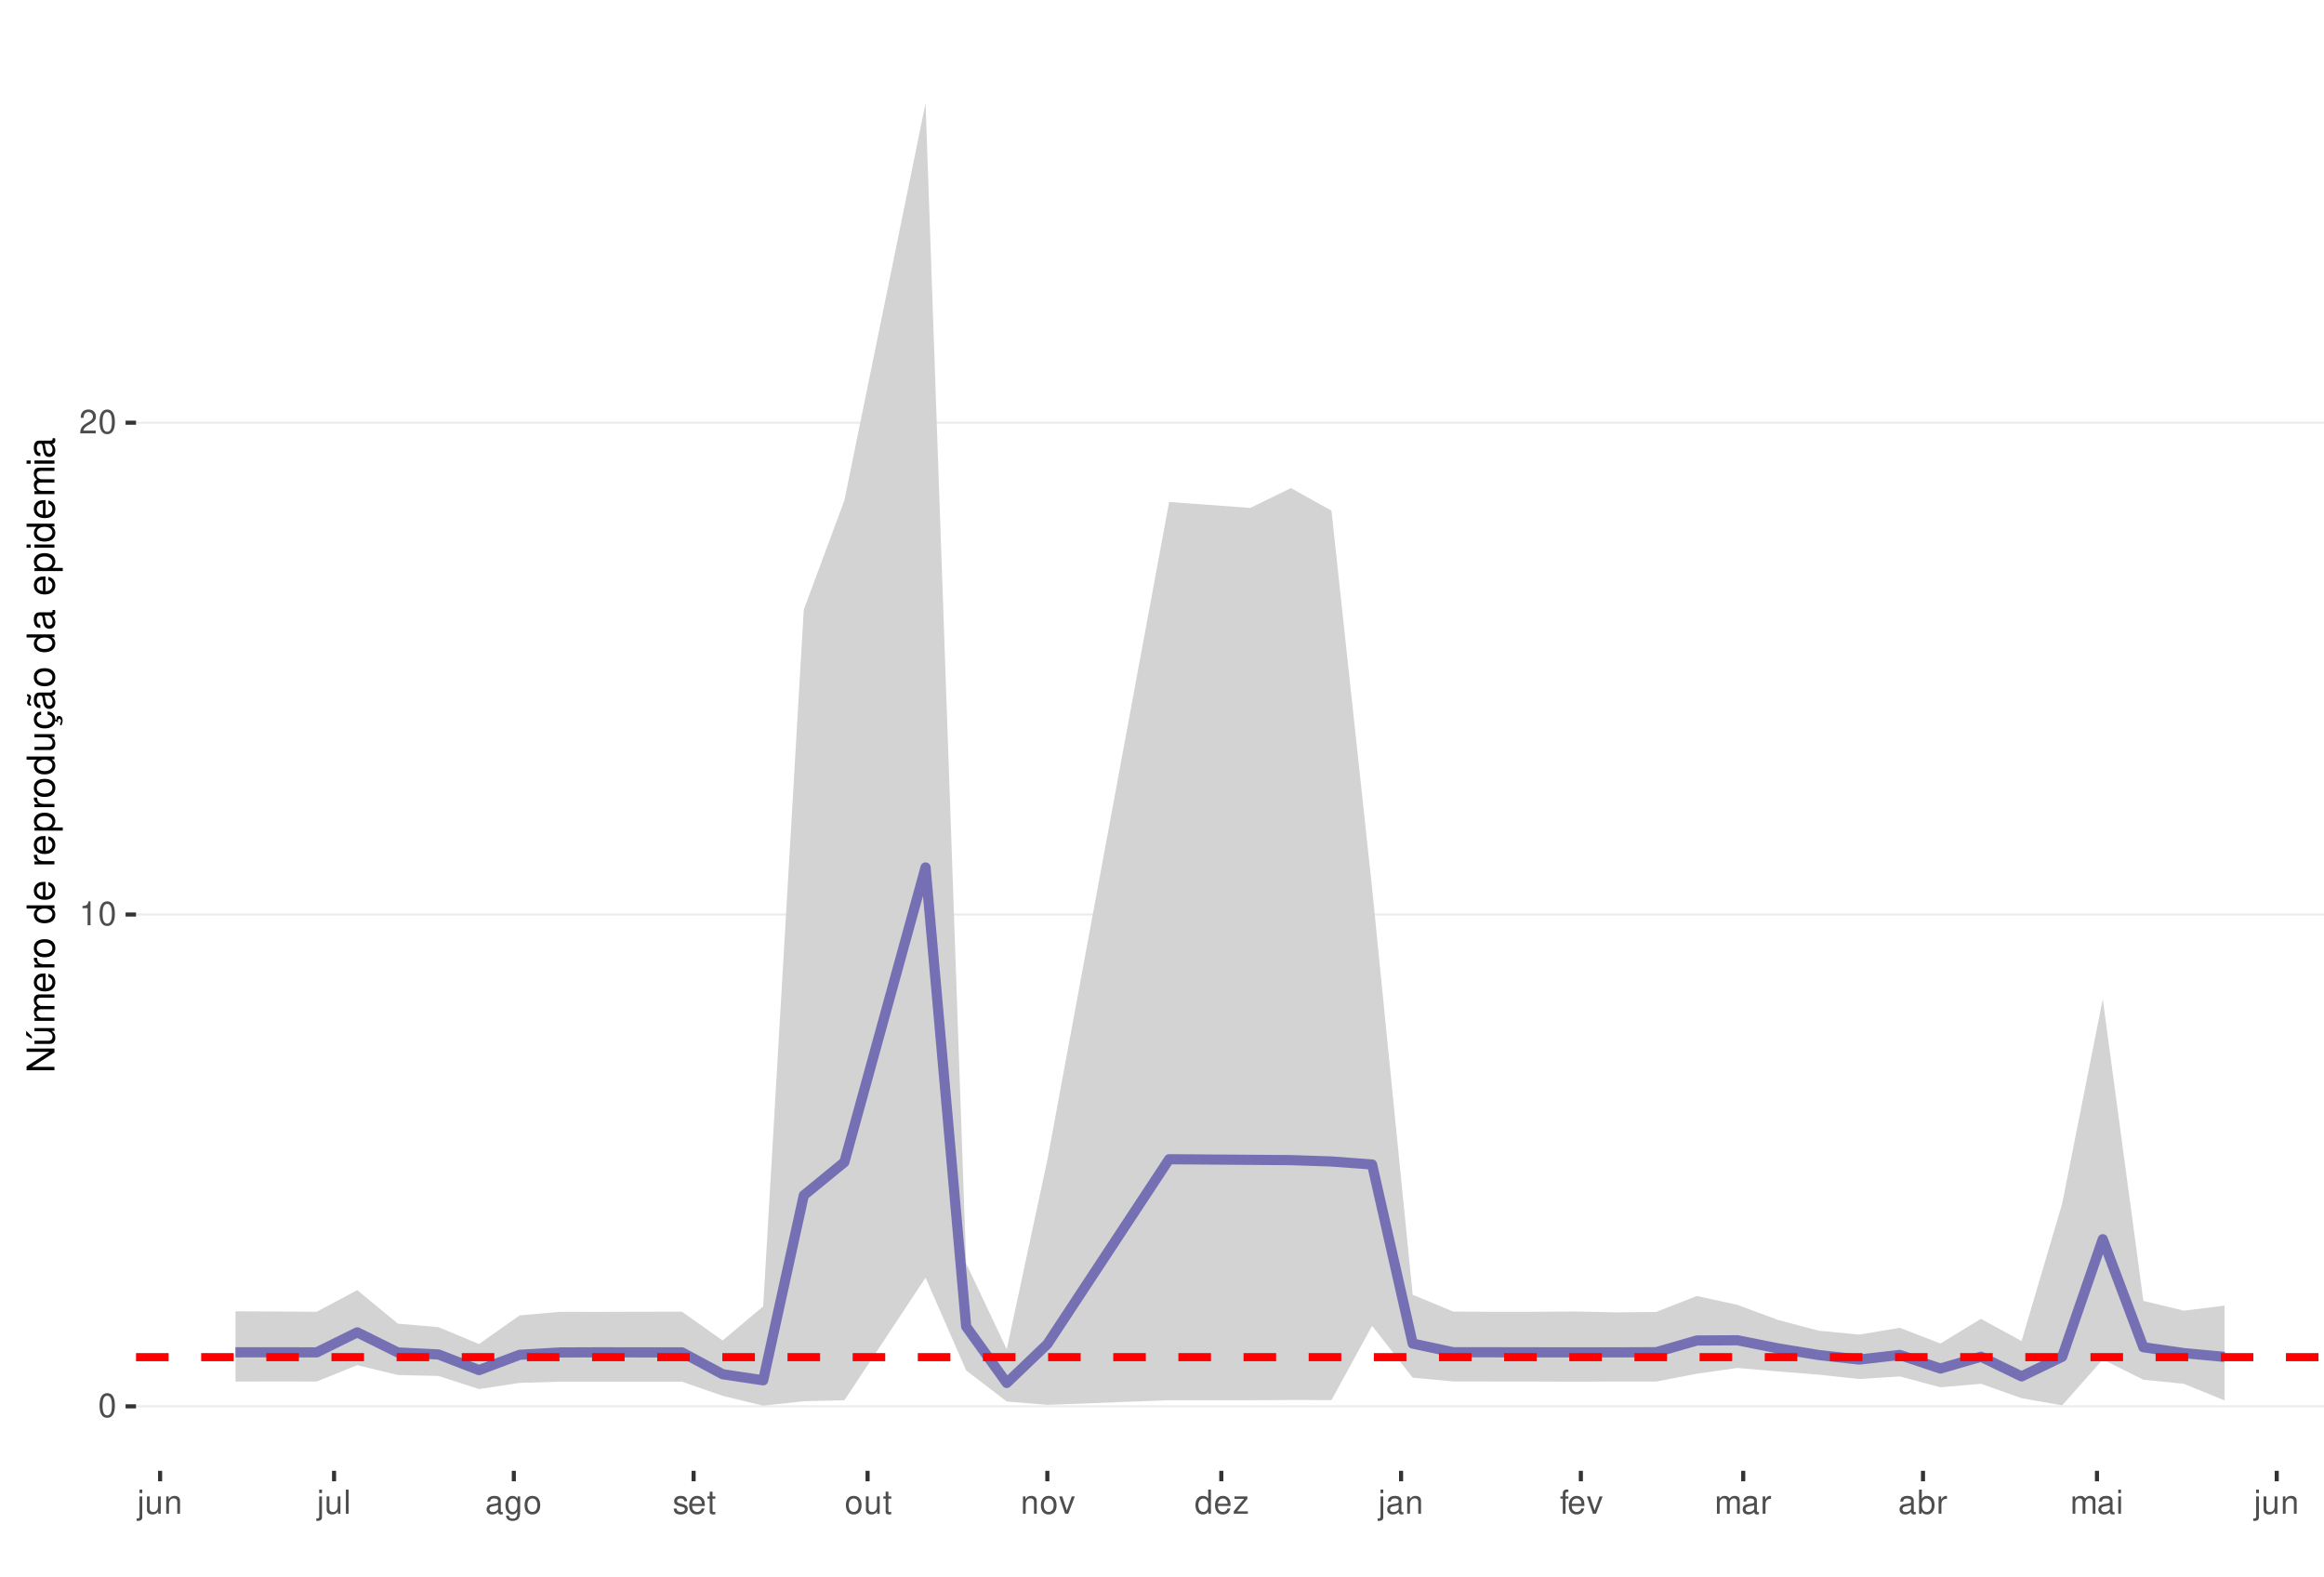
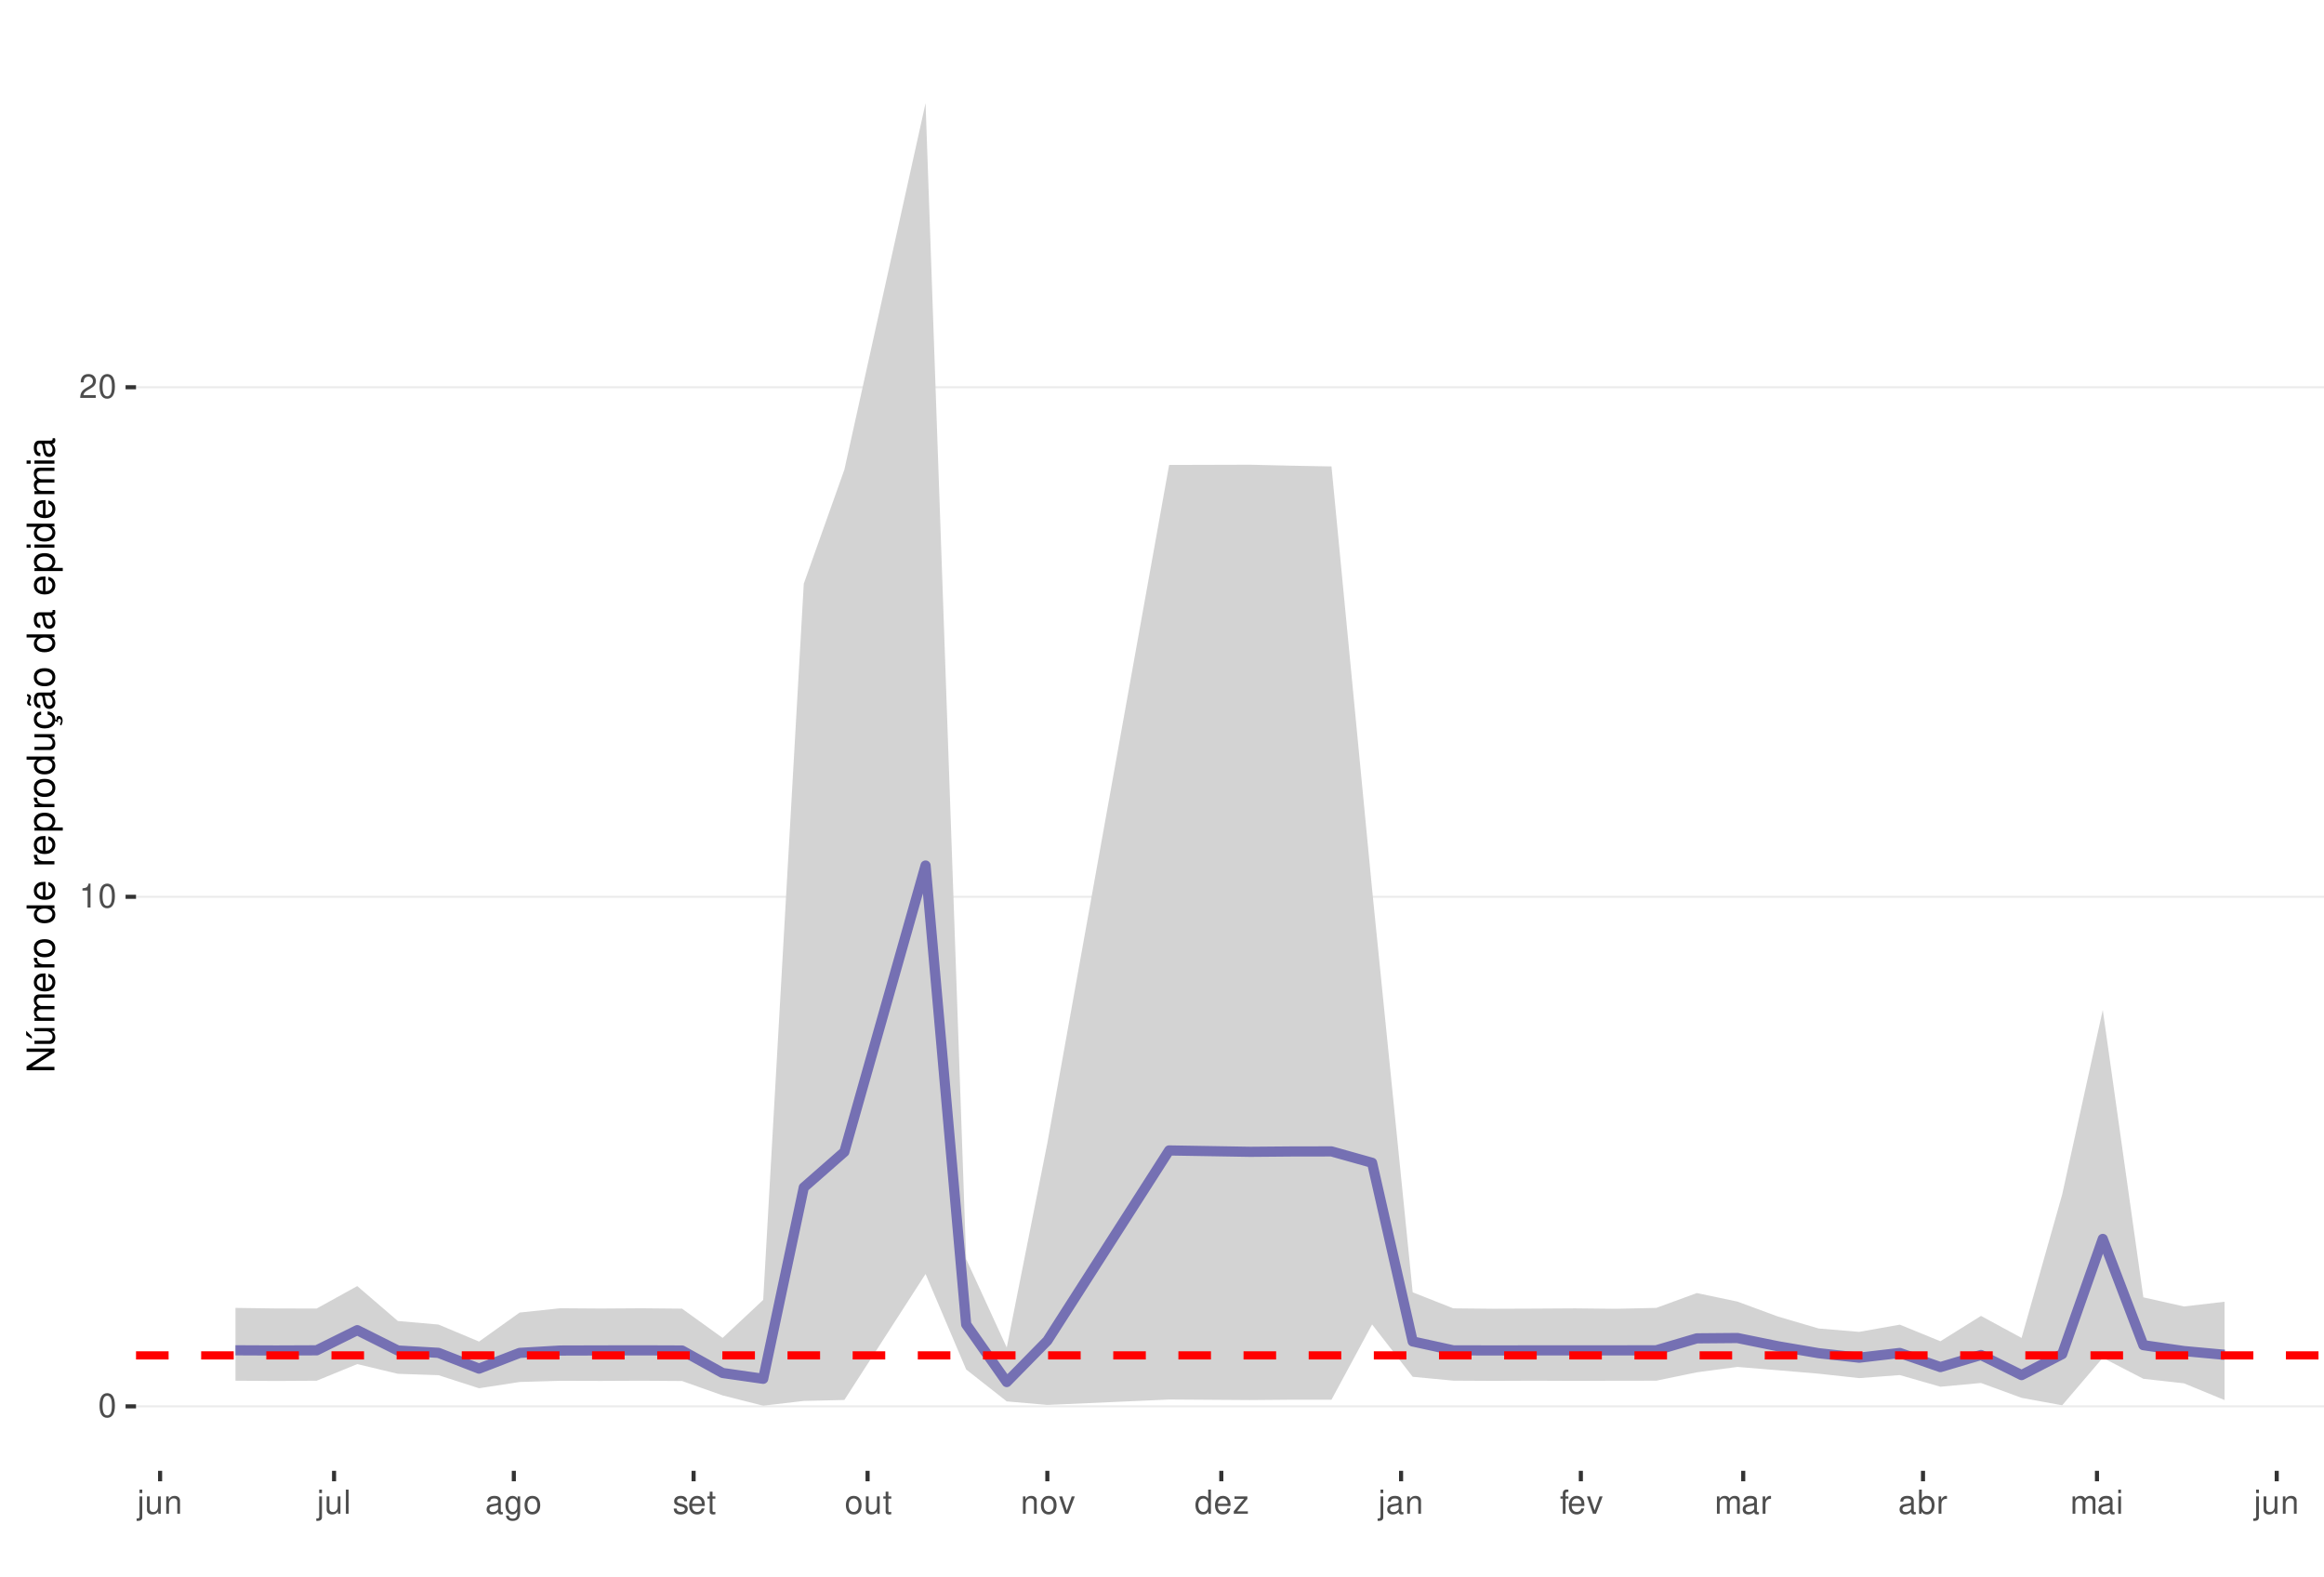
<svg xmlns="http://www.w3.org/2000/svg" xmlns:xlink="http://www.w3.org/1999/xlink" width="609pt" height="413pt" viewBox="0 0 609 413" version="1.1">
  <defs>
    <g>
      <symbol overflow="visible" id="glyph0-0">
        <path style="stroke:none;" d="" />
      </symbol>
      <symbol overflow="visible" id="glyph0-1">
        <path style="stroke:none;" d="M 2.375 -6.266 C 1.812 -6.266 1.297 -6 0.969 -5.578 C 0.578 -5.016 0.375 -4.188 0.375 -3.031 C 0.375 -0.922 1.062 0.203 2.375 0.203 C 3.672 0.203 4.391 -0.922 4.391 -2.984 C 4.391 -4.188 4.203 -5 3.797 -5.578 C 3.469 -6 2.953 -6.266 2.375 -6.266 Z M 2.375 -5.578 C 3.203 -5.578 3.609 -4.75 3.609 -3.047 C 3.609 -1.266 3.219 -0.438 2.359 -0.438 C 1.562 -0.438 1.156 -1.297 1.156 -3.016 C 1.156 -4.75 1.562 -5.578 2.375 -5.578 Z M 2.375 -5.578 " />
      </symbol>
      <symbol overflow="visible" id="glyph0-2">
        <path style="stroke:none;" d="M 2.234 -4.453 L 2.234 0 L 3 0 L 3 -6.266 L 2.5 -6.266 C 2.234 -5.297 2.062 -5.172 0.891 -5.016 L 0.891 -4.453 Z M 2.234 -4.453 " />
      </symbol>
      <symbol overflow="visible" id="glyph0-3">
        <path style="stroke:none;" d="M 4.375 -0.75 L 1.156 -0.75 C 1.234 -1.266 1.5 -1.594 2.266 -2.062 L 3.125 -2.547 C 3.984 -3.016 4.422 -3.656 4.422 -4.438 C 4.422 -4.953 4.219 -5.438 3.859 -5.781 C 3.484 -6.109 3.031 -6.266 2.453 -6.266 C 1.672 -6.266 1.094 -5.984 0.766 -5.438 C 0.547 -5.109 0.453 -4.719 0.438 -4.094 L 1.188 -4.094 C 1.219 -4.516 1.266 -4.766 1.375 -4.984 C 1.578 -5.359 1.969 -5.594 2.438 -5.594 C 3.125 -5.594 3.641 -5.094 3.641 -4.422 C 3.641 -3.906 3.359 -3.484 2.812 -3.172 L 2.016 -2.703 C 0.734 -1.969 0.359 -1.375 0.297 -0.016 L 4.375 -0.016 Z M 4.375 -0.75 " />
      </symbol>
      <symbol overflow="visible" id="glyph0-4">
        <path style="stroke:none;" d="M 0.609 -4.531 L 0.609 0.656 C 0.609 1.109 0.469 1.25 0.016 1.25 C -0.031 1.25 -0.062 1.25 -0.156 1.25 L -0.156 1.859 C -0.062 1.875 -0.031 1.891 0.094 1.891 C 0.906 1.891 1.328 1.562 1.328 0.938 L 1.328 -4.531 Z M 1.328 -6.312 L 0.609 -6.312 L 0.609 -5.406 L 1.328 -5.406 Z M 1.328 -6.312 " />
      </symbol>
      <symbol overflow="visible" id="glyph0-5">
        <path style="stroke:none;" d="M 4.172 0 L 4.172 -4.531 L 3.453 -4.531 L 3.453 -1.969 C 3.453 -1.031 2.969 -0.438 2.219 -0.438 C 1.641 -0.438 1.281 -0.781 1.281 -1.328 L 1.281 -4.531 L 0.562 -4.531 L 0.562 -1.031 C 0.562 -0.281 1.125 0.203 2.016 0.203 C 2.672 0.203 3.094 -0.031 3.516 -0.625 L 3.516 0 Z M 4.172 0 " />
      </symbol>
      <symbol overflow="visible" id="glyph0-6">
        <path style="stroke:none;" d="M 0.609 -4.531 L 0.609 0 L 1.328 0 L 1.328 -2.5 C 1.328 -3.422 1.812 -4.031 2.562 -4.031 C 3.141 -4.031 3.5 -3.688 3.5 -3.141 L 3.5 0 L 4.219 0 L 4.219 -3.422 C 4.219 -4.188 3.656 -4.672 2.781 -4.672 C 2.109 -4.672 1.672 -4.406 1.266 -3.781 L 1.266 -4.531 Z M 0.609 -4.531 " />
      </symbol>
      <symbol overflow="visible" id="glyph0-7">
        <path style="stroke:none;" d="M 1.312 -6.312 L 0.594 -6.312 L 0.594 0 L 1.312 0 Z M 1.312 -6.312 " />
      </symbol>
      <symbol overflow="visible" id="glyph0-8">
        <path style="stroke:none;" d="M 4.625 -0.422 C 4.547 -0.406 4.516 -0.406 4.469 -0.406 C 4.219 -0.406 4.078 -0.531 4.078 -0.766 L 4.078 -3.422 C 4.078 -4.234 3.5 -4.672 2.375 -4.672 C 1.719 -4.672 1.188 -4.469 0.875 -4.141 C 0.672 -3.906 0.578 -3.641 0.562 -3.188 L 1.297 -3.188 C 1.344 -3.75 1.672 -4 2.359 -4 C 3.016 -4 3.375 -3.75 3.375 -3.328 L 3.375 -3.141 C 3.359 -2.828 3.203 -2.703 2.609 -2.625 C 1.594 -2.5 1.438 -2.469 1.156 -2.359 C 0.625 -2.125 0.359 -1.734 0.359 -1.141 C 0.359 -0.312 0.938 0.203 1.859 0.203 C 2.422 0.203 2.875 0 3.391 -0.469 C 3.438 0 3.672 0.203 4.141 0.203 C 4.297 0.203 4.391 0.188 4.625 0.125 Z M 3.375 -1.422 C 3.375 -1.188 3.297 -1.031 3.078 -0.844 C 2.781 -0.578 2.438 -0.438 2.016 -0.438 C 1.453 -0.438 1.109 -0.703 1.109 -1.156 C 1.109 -1.641 1.422 -1.875 2.203 -1.984 C 2.984 -2.094 3.125 -2.125 3.375 -2.234 Z M 3.375 -1.422 " />
      </symbol>
      <symbol overflow="visible" id="glyph0-9">
        <path style="stroke:none;" d="M 3.5 -4.531 L 3.5 -3.875 C 3.141 -4.422 2.734 -4.672 2.172 -4.672 C 1.062 -4.672 0.297 -3.641 0.297 -2.188 C 0.297 -1.422 0.484 -0.875 0.875 -0.422 C 1.219 -0.016 1.641 0.203 2.109 0.203 C 2.656 0.203 3.047 -0.047 3.422 -0.609 L 3.422 -0.375 C 3.422 0.828 3.094 1.281 2.188 1.281 C 1.578 1.281 1.25 1.031 1.188 0.516 L 0.453 0.516 C 0.516 1.359 1.188 1.891 2.172 1.891 C 2.844 1.891 3.391 1.672 3.688 1.312 C 4.031 0.891 4.156 0.312 4.156 -0.75 L 4.156 -4.531 Z M 2.234 -4 C 3 -4 3.422 -3.359 3.422 -2.203 C 3.422 -1.109 2.984 -0.469 2.234 -0.469 C 1.484 -0.469 1.062 -1.109 1.062 -2.234 C 1.062 -3.344 1.484 -4 2.234 -4 Z M 2.234 -4 " />
      </symbol>
      <symbol overflow="visible" id="glyph0-10">
        <path style="stroke:none;" d="M 2.359 -4.672 C 1.078 -4.672 0.312 -3.75 0.312 -2.234 C 0.312 -0.703 1.078 0.203 2.359 0.203 C 3.641 0.203 4.422 -0.703 4.422 -2.203 C 4.422 -3.781 3.672 -4.672 2.359 -4.672 Z M 2.359 -4 C 3.172 -4 3.656 -3.328 3.656 -2.203 C 3.656 -1.141 3.156 -0.469 2.359 -0.469 C 1.562 -0.469 1.062 -1.141 1.062 -2.234 C 1.062 -3.328 1.562 -4 2.359 -4 Z M 2.359 -4 " />
      </symbol>
      <symbol overflow="visible" id="glyph0-11">
        <path style="stroke:none;" d="M 3.797 -3.266 C 3.781 -4.156 3.188 -4.672 2.141 -4.672 C 1.094 -4.672 0.406 -4.125 0.406 -3.281 C 0.406 -2.578 0.766 -2.234 1.844 -1.969 L 2.516 -1.812 C 3.016 -1.688 3.219 -1.5 3.219 -1.188 C 3.219 -0.75 2.797 -0.469 2.172 -0.469 C 1.781 -0.469 1.453 -0.578 1.266 -0.766 C 1.156 -0.906 1.094 -1.031 1.062 -1.344 L 0.297 -1.344 C 0.328 -0.297 0.922 0.203 2.109 0.203 C 3.25 0.203 3.969 -0.359 3.969 -1.234 C 3.969 -1.906 3.594 -2.281 2.688 -2.5 L 2 -2.672 C 1.406 -2.797 1.156 -3 1.156 -3.312 C 1.156 -3.734 1.531 -4 2.125 -4 C 2.703 -4 3.016 -3.75 3.031 -3.266 Z M 3.797 -3.266 " />
      </symbol>
      <symbol overflow="visible" id="glyph0-12">
        <path style="stroke:none;" d="M 4.438 -2.031 C 4.438 -2.719 4.391 -3.141 4.266 -3.469 C 3.969 -4.219 3.266 -4.672 2.422 -4.672 C 1.156 -4.672 0.344 -3.703 0.344 -2.203 C 0.344 -0.703 1.125 0.203 2.406 0.203 C 3.438 0.203 4.156 -0.391 4.344 -1.375 L 3.625 -1.375 C 3.422 -0.781 3.016 -0.469 2.438 -0.469 C 1.969 -0.469 1.578 -0.672 1.344 -1.062 C 1.172 -1.312 1.109 -1.578 1.094 -2.031 Z M 1.109 -2.609 C 1.172 -3.453 1.688 -4 2.422 -4 C 3.156 -4 3.656 -3.422 3.656 -2.609 Z M 1.109 -2.609 " />
      </symbol>
      <symbol overflow="visible" id="glyph0-13">
        <path style="stroke:none;" d="M 2.203 -4.531 L 1.453 -4.531 L 1.453 -5.781 L 0.734 -5.781 L 0.734 -4.531 L 0.125 -4.531 L 0.125 -3.953 L 0.734 -3.953 L 0.734 -0.516 C 0.734 -0.047 1.047 0.203 1.609 0.203 C 1.797 0.203 1.953 0.188 2.203 0.141 L 2.203 -0.469 C 2.094 -0.438 2 -0.438 1.859 -0.438 C 1.547 -0.438 1.453 -0.516 1.453 -0.844 L 1.453 -3.953 L 2.203 -3.953 Z M 2.203 -4.531 " />
      </symbol>
      <symbol overflow="visible" id="glyph0-14">
        <path style="stroke:none;" d="M 2.469 0 L 4.203 -4.531 L 3.391 -4.531 L 2.109 -0.859 L 0.906 -4.531 L 0.094 -4.531 L 1.672 0 Z M 2.469 0 " />
      </symbol>
      <symbol overflow="visible" id="glyph0-15">
        <path style="stroke:none;" d="M 4.281 -6.312 L 3.562 -6.312 L 3.562 -3.969 C 3.266 -4.422 2.781 -4.672 2.172 -4.672 C 1 -4.672 0.219 -3.719 0.219 -2.281 C 0.219 -0.75 0.969 0.203 2.203 0.203 C 2.828 0.203 3.25 -0.031 3.641 -0.594 L 3.641 0 L 4.281 0 Z M 2.297 -3.984 C 3.078 -3.984 3.562 -3.312 3.562 -2.219 C 3.562 -1.172 3.062 -0.469 2.297 -0.469 C 1.5 -0.469 0.984 -1.172 0.984 -2.234 C 0.984 -3.297 1.5 -3.984 2.297 -3.984 Z M 2.297 -3.984 " />
      </symbol>
      <symbol overflow="visible" id="glyph0-16">
        <path style="stroke:none;" d="M 3.828 -4.531 L 0.453 -4.531 L 0.453 -3.906 L 2.984 -3.906 L 0.266 -0.656 L 0.266 0 L 3.953 0 L 3.953 -0.625 L 1.141 -0.625 L 3.828 -3.891 Z M 3.828 -4.531 " />
      </symbol>
      <symbol overflow="visible" id="glyph0-17">
        <path style="stroke:none;" d="M 2.234 -4.531 L 1.484 -4.531 L 1.484 -5.25 C 1.484 -5.547 1.641 -5.703 1.984 -5.703 C 2.047 -5.703 2.062 -5.703 2.234 -5.703 L 2.234 -6.297 C 2.062 -6.328 1.969 -6.344 1.828 -6.344 C 1.156 -6.344 0.766 -5.953 0.766 -5.312 L 0.766 -4.531 L 0.156 -4.531 L 0.156 -3.953 L 0.766 -3.953 L 0.766 0 L 1.484 0 L 1.484 -3.953 L 2.234 -3.953 Z M 2.234 -4.531 " />
      </symbol>
      <symbol overflow="visible" id="glyph0-18">
        <path style="stroke:none;" d="M 0.609 -4.531 L 0.609 0 L 1.328 0 L 1.328 -2.844 C 1.328 -3.5 1.812 -4.031 2.391 -4.031 C 2.938 -4.031 3.234 -3.703 3.234 -3.125 L 3.234 0 L 3.969 0 L 3.969 -2.844 C 3.969 -3.5 4.438 -4.031 5.031 -4.031 C 5.562 -4.031 5.875 -3.703 5.875 -3.125 L 5.875 0 L 6.594 0 L 6.594 -3.406 C 6.594 -4.219 6.125 -4.672 5.281 -4.672 C 4.672 -4.672 4.312 -4.484 3.891 -3.969 C 3.625 -4.453 3.25 -4.672 2.672 -4.672 C 2.062 -4.672 1.656 -4.438 1.266 -3.891 L 1.266 -4.531 Z M 0.609 -4.531 " />
      </symbol>
      <symbol overflow="visible" id="glyph0-19">
        <path style="stroke:none;" d="M 0.594 -4.531 L 0.594 0 L 1.328 0 L 1.328 -2.359 C 1.328 -3.438 1.781 -3.938 2.781 -3.906 L 2.781 -4.641 C 2.656 -4.656 2.594 -4.672 2.5 -4.672 C 2.031 -4.672 1.672 -4.391 1.266 -3.719 L 1.266 -4.531 Z M 0.594 -4.531 " />
      </symbol>
      <symbol overflow="visible" id="glyph0-20">
        <path style="stroke:none;" d="M 0.469 -6.312 L 0.469 0 L 1.109 0 L 1.109 -0.578 C 1.469 -0.047 1.922 0.203 2.547 0.203 C 3.75 0.203 4.531 -0.781 4.531 -2.281 C 4.531 -3.75 3.797 -4.672 2.594 -4.672 C 1.969 -4.672 1.531 -4.438 1.188 -3.922 L 1.188 -6.312 Z M 2.453 -3.984 C 3.25 -3.984 3.781 -3.297 3.781 -2.203 C 3.781 -1.172 3.234 -0.469 2.453 -0.469 C 1.672 -0.469 1.188 -1.172 1.188 -2.234 C 1.188 -3.297 1.672 -3.984 2.453 -3.984 Z M 2.453 -3.984 " />
      </symbol>
      <symbol overflow="visible" id="glyph0-21">
        <path style="stroke:none;" d="M 1.297 -4.531 L 0.578 -4.531 L 0.578 0 L 1.297 0 Z M 1.297 -6.312 L 0.578 -6.312 L 0.578 -5.406 L 1.297 -5.406 Z M 1.297 -6.312 " />
      </symbol>
      <symbol overflow="visible" id="glyph1-0">
        <path style="stroke:none;" d="" />
      </symbol>
      <symbol overflow="visible" id="glyph1-1">
        <path style="stroke:none;" d="M -7.297 -6.453 L -7.297 -5.578 L -1.328 -5.578 L -7.297 -1.766 L -7.297 -0.766 L 0 -0.766 L 0 -1.641 L -5.906 -1.641 L 0 -5.406 L 0 -6.453 Z M -7.297 -6.453 " />
      </symbol>
      <symbol overflow="visible" id="glyph1-2">
        <path style="stroke:none;" d="M 0 -4.812 L -5.234 -4.812 L -5.234 -3.984 L -2.266 -3.984 C -1.203 -3.984 -0.5 -3.438 -0.5 -2.562 C -0.5 -1.906 -0.906 -1.484 -1.531 -1.484 L -5.234 -1.484 L -5.234 -0.656 L -1.203 -0.656 C -0.328 -0.656 0.234 -1.297 0.234 -2.312 C 0.234 -3.094 -0.047 -3.578 -0.734 -4.062 L 0 -4.062 Z M -7.406 -2.953 L -5.922 -2 L -5.922 -2.594 L -7.406 -4.094 Z M -7.406 -2.953 " />
      </symbol>
      <symbol overflow="visible" id="glyph1-3">
        <path style="stroke:none;" d="M -5.234 -0.703 L 0 -0.703 L 0 -1.547 L -3.297 -1.547 C -4.047 -1.547 -4.656 -2.094 -4.656 -2.766 C -4.656 -3.391 -4.281 -3.734 -3.609 -3.734 L 0 -3.734 L 0 -4.578 L -3.297 -4.578 C -4.047 -4.578 -4.656 -5.125 -4.656 -5.812 C -4.656 -6.422 -4.266 -6.781 -3.609 -6.781 L 0 -6.781 L 0 -7.625 L -3.938 -7.625 C -4.875 -7.625 -5.391 -7.078 -5.391 -6.094 C -5.391 -5.406 -5.188 -4.984 -4.594 -4.484 C -5.156 -4.188 -5.391 -3.766 -5.391 -3.078 C -5.391 -2.375 -5.125 -1.906 -4.5 -1.469 L -5.234 -1.469 Z M -5.234 -0.703 " />
      </symbol>
      <symbol overflow="visible" id="glyph1-4">
        <path style="stroke:none;" d="M -2.344 -5.125 C -3.141 -5.125 -3.625 -5.062 -4.016 -4.922 C -4.875 -4.578 -5.391 -3.781 -5.391 -2.797 C -5.391 -1.344 -4.281 -0.406 -2.547 -0.406 C -0.812 -0.406 0.234 -1.297 0.234 -2.781 C 0.234 -3.984 -0.453 -4.812 -1.594 -5.016 L -1.594 -4.188 C -0.906 -3.953 -0.547 -3.484 -0.547 -2.812 C -0.547 -2.281 -0.781 -1.828 -1.219 -1.547 C -1.516 -1.344 -1.812 -1.281 -2.344 -1.266 Z M -3.016 -1.297 C -3.984 -1.359 -4.625 -1.953 -4.625 -2.797 C -4.625 -3.641 -3.953 -4.234 -3.016 -4.234 Z M -3.016 -1.297 " />
      </symbol>
      <symbol overflow="visible" id="glyph1-5">
        <path style="stroke:none;" d="M -5.234 -0.688 L 0 -0.688 L 0 -1.531 L -2.719 -1.531 C -3.984 -1.547 -4.547 -2.062 -4.516 -3.203 L -5.359 -3.203 C -5.375 -3.062 -5.391 -2.984 -5.391 -2.891 C -5.391 -2.344 -5.062 -1.938 -4.297 -1.453 L -5.234 -1.453 Z M -5.234 -0.688 " />
      </symbol>
      <symbol overflow="visible" id="glyph1-6">
        <path style="stroke:none;" d="M -5.391 -2.719 C -5.391 -1.234 -4.344 -0.359 -2.578 -0.359 C -0.812 -0.359 0.234 -1.234 0.234 -2.734 C 0.234 -4.203 -0.812 -5.094 -2.547 -5.094 C -4.359 -5.094 -5.391 -4.234 -5.391 -2.719 Z M -4.625 -2.734 C -4.625 -3.672 -3.844 -4.234 -2.547 -4.234 C -1.312 -4.234 -0.547 -3.656 -0.547 -2.734 C -0.547 -1.797 -1.312 -1.234 -2.578 -1.234 C -3.844 -1.234 -4.625 -1.797 -4.625 -2.734 Z M -4.625 -2.734 " />
      </symbol>
      <symbol overflow="visible" id="glyph1-7">
        <path style="stroke:none;" d="" />
      </symbol>
      <symbol overflow="visible" id="glyph1-8">
        <path style="stroke:none;" d="M -7.297 -4.953 L -7.297 -4.125 L -4.578 -4.125 C -5.109 -3.766 -5.391 -3.203 -5.391 -2.516 C -5.391 -1.156 -4.297 -0.266 -2.625 -0.266 C -0.859 -0.266 0.234 -1.125 0.234 -2.547 C 0.234 -3.266 -0.047 -3.766 -0.688 -4.203 L 0 -4.203 L 0 -4.953 Z M -4.609 -2.656 C -4.609 -3.547 -3.812 -4.125 -2.562 -4.125 C -1.344 -4.125 -0.547 -3.547 -0.547 -2.656 C -0.547 -1.734 -1.359 -1.125 -2.578 -1.125 C -3.797 -1.125 -4.609 -1.734 -4.609 -2.656 Z M -4.609 -2.656 " />
      </symbol>
      <symbol overflow="visible" id="glyph1-9">
        <path style="stroke:none;" d="M 2.188 -0.547 L 2.188 -1.375 L -0.547 -1.375 C -0.016 -1.812 0.234 -2.312 0.234 -2.984 C 0.234 -4.344 -0.859 -5.234 -2.531 -5.234 C -4.297 -5.234 -5.391 -4.375 -5.391 -2.984 C -5.391 -2.266 -5.062 -1.703 -4.453 -1.312 L -5.234 -1.312 L -5.234 -0.547 Z M -4.609 -2.844 C -4.609 -3.766 -3.797 -4.359 -2.547 -4.359 C -1.359 -4.359 -0.547 -3.75 -0.547 -2.844 C -0.547 -1.953 -1.344 -1.375 -2.578 -1.375 C -3.812 -1.375 -4.609 -1.953 -4.609 -2.844 Z M -4.609 -2.844 " />
      </symbol>
      <symbol overflow="visible" id="glyph1-10">
        <path style="stroke:none;" d="M 0 -4.812 L -5.234 -4.812 L -5.234 -3.984 L -2.266 -3.984 C -1.203 -3.984 -0.5 -3.438 -0.5 -2.562 C -0.5 -1.906 -0.906 -1.484 -1.531 -1.484 L -5.234 -1.484 L -5.234 -0.656 L -1.203 -0.656 C -0.328 -0.656 0.234 -1.297 0.234 -2.312 C 0.234 -3.094 -0.047 -3.578 -0.734 -4.062 L 0 -4.062 Z M 0 -4.812 " />
      </symbol>
      <symbol overflow="visible" id="glyph1-11">
        <path style="stroke:none;" d="M 0.234 -2.641 C 0.234 -3.875 -0.547 -4.703 -1.797 -4.766 L -1.797 -3.938 C -0.953 -3.797 -0.531 -3.359 -0.531 -2.656 C -0.531 -1.734 -1.281 -1.188 -2.516 -1.188 C -3.844 -1.188 -4.625 -1.719 -4.625 -2.625 C -4.625 -3.328 -4.203 -3.766 -3.484 -3.875 L -3.484 -4.703 C -3.984 -4.672 -4.312 -4.562 -4.609 -4.359 C -5.094 -4 -5.391 -3.375 -5.391 -2.641 C -5.391 -1.219 -4.266 -0.312 -2.531 -0.312 C -1.469 -0.312 -0.625 -0.672 -0.156 -1.312 C 0.047 -1.594 0.125 -1.812 0.203 -2.25 L 0.922 -1.938 L 0.984 -2.062 C 0.938 -2.188 0.906 -2.25 0.906 -2.375 C 0.906 -2.656 1.047 -2.828 1.281 -2.828 C 1.547 -2.828 1.734 -2.594 1.734 -2.297 C 1.734 -2.031 1.672 -1.844 1.438 -1.406 L 1.406 -1.312 L 1.812 -1.094 C 2.078 -1.75 2.141 -1.953 2.141 -2.344 C 2.141 -3.109 1.781 -3.578 1.203 -3.578 C 0.781 -3.578 0.547 -3.297 0.547 -2.797 C 0.547 -2.703 0.547 -2.641 0.562 -2.516 Z M 0.234 -2.641 " />
      </symbol>
      <symbol overflow="visible" id="glyph1-12">
        <path style="stroke:none;" d="M -0.484 -5.344 C -0.469 -5.266 -0.469 -5.219 -0.469 -5.172 C -0.469 -4.875 -0.625 -4.719 -0.875 -4.719 L -3.953 -4.719 C -4.891 -4.719 -5.391 -4.047 -5.391 -2.75 C -5.391 -1.984 -5.172 -1.375 -4.781 -1.016 C -4.516 -0.766 -4.203 -0.672 -3.688 -0.656 L -3.688 -1.484 C -4.328 -1.562 -4.625 -1.938 -4.625 -2.719 C -4.625 -3.484 -4.344 -3.891 -3.844 -3.891 L -3.625 -3.891 C -3.266 -3.875 -3.125 -3.703 -3.047 -3.016 C -2.891 -1.844 -2.844 -1.656 -2.719 -1.344 C -2.453 -0.734 -2 -0.422 -1.312 -0.422 C -0.375 -0.422 0.234 -1.078 0.234 -2.141 C 0.234 -2.797 0 -3.328 -0.547 -3.922 C 0 -3.984 0.234 -4.234 0.234 -4.781 C 0.234 -4.953 0.203 -5.062 0.141 -5.344 Z M -1.656 -3.891 C -1.375 -3.891 -1.203 -3.812 -0.969 -3.562 C -0.656 -3.219 -0.5 -2.812 -0.5 -2.312 C -0.5 -1.672 -0.812 -1.297 -1.344 -1.297 C -1.891 -1.297 -2.172 -1.656 -2.297 -2.547 C -2.422 -3.438 -2.453 -3.609 -2.594 -3.891 Z M -7.172 -3.75 C -6.922 -3.672 -6.812 -3.547 -6.812 -3.375 C -6.812 -3.25 -6.875 -2.984 -6.984 -2.734 C -7.156 -2.312 -7.172 -2.25 -7.172 -2.047 C -7.172 -1.594 -6.797 -1.297 -6.141 -1.188 L -6.141 -1.766 C -6.375 -1.812 -6.5 -1.938 -6.5 -2.094 C -6.5 -2.203 -6.469 -2.344 -6.375 -2.578 C -6.156 -3.156 -6.125 -3.234 -6.125 -3.438 C -6.125 -3.922 -6.484 -4.219 -7.172 -4.312 Z M -7.172 -3.75 " />
      </symbol>
      <symbol overflow="visible" id="glyph1-13">
        <path style="stroke:none;" d="M -0.484 -5.344 C -0.469 -5.266 -0.469 -5.219 -0.469 -5.172 C -0.469 -4.875 -0.625 -4.719 -0.875 -4.719 L -3.953 -4.719 C -4.891 -4.719 -5.391 -4.047 -5.391 -2.75 C -5.391 -1.984 -5.172 -1.375 -4.781 -1.016 C -4.516 -0.766 -4.203 -0.672 -3.688 -0.656 L -3.688 -1.484 C -4.328 -1.562 -4.625 -1.938 -4.625 -2.719 C -4.625 -3.484 -4.344 -3.891 -3.844 -3.891 L -3.625 -3.891 C -3.266 -3.875 -3.125 -3.703 -3.047 -3.016 C -2.891 -1.844 -2.844 -1.656 -2.719 -1.344 C -2.453 -0.734 -2 -0.422 -1.312 -0.422 C -0.375 -0.422 0.234 -1.078 0.234 -2.141 C 0.234 -2.797 0 -3.328 -0.547 -3.922 C 0 -3.984 0.234 -4.234 0.234 -4.781 C 0.234 -4.953 0.203 -5.062 0.141 -5.344 Z M -1.656 -3.891 C -1.375 -3.891 -1.203 -3.812 -0.969 -3.562 C -0.656 -3.219 -0.5 -2.812 -0.5 -2.312 C -0.5 -1.672 -0.812 -1.297 -1.344 -1.297 C -1.891 -1.297 -2.172 -1.656 -2.297 -2.547 C -2.422 -3.438 -2.453 -3.609 -2.594 -3.891 Z M -1.656 -3.891 " />
      </symbol>
      <symbol overflow="visible" id="glyph1-14">
        <path style="stroke:none;" d="M -5.234 -1.5 L -5.234 -0.672 L 0 -0.672 L 0 -1.5 Z M -7.297 -1.5 L -7.297 -0.656 L -6.234 -0.656 L -6.234 -1.5 Z M -7.297 -1.5 " />
      </symbol>
    </g>
    <clipPath id="clip1">
      <path d="M 35.645 9.961 L 609 9.961 L 609 385.328 L 35.645 385.328 Z M 35.645 9.961 " />
    </clipPath>
    <clipPath id="clip2">
      <path d="M 35.645 368 L 609 368 L 609 369 L 35.645 369 Z M 35.645 368 " />
    </clipPath>
    <clipPath id="clip3">
-       <path d="M 35.645 239 L 609 239 L 609 240 L 35.645 240 Z M 35.645 239 " />
+       <path d="M 35.645 234 L 609 234 L 609 236 L 35.645 236 Z M 35.645 234 " />
    </clipPath>
    <clipPath id="clip4">
-       <path d="M 35.645 110 L 609 110 L 609 112 L 35.645 112 Z M 35.645 110 " />
+       <path d="M 35.645 101 L 609 101 L 609 102 L 35.645 102 Z M 35.645 101 " />
    </clipPath>
    <clipPath id="clip5">
      <path d="M 35.645 354 L 609 354 L 609 357 L 35.645 357 Z M 35.645 354 " />
    </clipPath>
  </defs>
  <g id="surface58">
    <rect x="0" y="0" width="609" height="413" style="fill:rgb(100%,100%,100%);fill-opacity:1;stroke:none;" />
    <rect x="0" y="0" width="609" height="413" style="fill:rgb(100%,100%,100%);fill-opacity:1;stroke:none;" />
    <path style="fill:none;stroke-width:1.067;stroke-linecap:round;stroke-linejoin:round;stroke:rgb(100%,100%,100%);stroke-opacity:1;stroke-miterlimit:10;" d="M 0 413 L 609 413 L 609 0 L 0 0 Z M 0 413 " />
    <g clip-path="url(#clip1)" clip-rule="nonzero">
      <path style=" stroke:none;fill-rule:nonzero;fill:rgb(100%,100%,100%);fill-opacity:1;" d="M 35.645 385.328 L 609 385.328 L 609 9.961 L 35.645 9.961 Z M 35.645 385.328 " />
    </g>
    <g clip-path="url(#clip2)" clip-rule="nonzero">
-       <path style="fill:none;stroke-width:0.533;stroke-linecap:butt;stroke-linejoin:round;stroke:rgb(92.157%,92.157%,92.157%);stroke-opacity:1;stroke-miterlimit:10;" d="M 35.645 368.434 L 609 368.434 " />
+       <path style="fill:none;stroke-width:0.533;stroke-linecap:butt;stroke-linejoin:round;stroke:rgb(92.157%,92.157%,92.157%);stroke-opacity:1;stroke-miterlimit:10;" d="M 35.645 368.438 L 609 368.438 " />
    </g>
    <g clip-path="url(#clip3)" clip-rule="nonzero">
-       <path style="fill:none;stroke-width:0.533;stroke-linecap:butt;stroke-linejoin:round;stroke:rgb(92.157%,92.157%,92.157%);stroke-opacity:1;stroke-miterlimit:10;" d="M 35.645 239.586 L 609 239.586 " />
+       <path style="fill:none;stroke-width:0.533;stroke-linecap:butt;stroke-linejoin:round;stroke:rgb(92.157%,92.157%,92.157%);stroke-opacity:1;stroke-miterlimit:10;" d="M 35.645 234.945 L 609 234.945 " />
    </g>
    <g clip-path="url(#clip4)" clip-rule="nonzero">
-       <path style="fill:none;stroke-width:0.533;stroke-linecap:butt;stroke-linejoin:round;stroke:rgb(92.157%,92.157%,92.157%);stroke-opacity:1;stroke-miterlimit:10;" d="M 35.645 110.742 L 609 110.742 " />
-     </g>
-     <path style=" stroke:none;fill-rule:nonzero;fill:rgb(82.745%,82.745%,82.745%);fill-opacity:1;" d="M 61.707 343.535 L 72.344 343.586 L 82.98 343.668 L 93.617 337.992 L 104.258 346.766 L 114.895 347.688 L 125.531 352.113 L 136.168 344.609 L 146.805 343.672 L 157.441 343.684 L 168.082 343.652 L 178.719 343.637 L 189.355 351.184 L 199.992 342.246 L 210.629 159.711 L 221.266 131.102 L 242.543 27.023 L 253.18 330.992 L 263.816 353.48 L 274.453 303.91 L 306.367 131.508 L 327.641 133.066 L 338.277 127.867 L 348.914 133.785 L 359.555 232.68 L 370.191 339.191 L 380.828 343.613 L 391.465 343.672 L 402.102 343.664 L 412.742 343.586 L 423.379 343.82 L 434.016 343.703 L 444.652 339.527 L 455.289 341.852 L 465.926 345.789 L 476.566 348.621 L 487.203 349.641 L 497.84 347.863 L 508.477 351.977 L 519.113 345.504 L 529.75 351.336 L 540.391 315.305 L 551.027 261.758 L 561.664 340.805 L 572.301 343.371 L 582.938 342.047 L 582.938 366.891 L 572.301 362.539 L 561.664 361.461 L 551.027 356.176 L 540.391 368.18 L 529.75 366.301 L 519.113 362.523 L 508.477 363.445 L 497.84 360.602 L 487.203 361.277 L 476.566 360.137 L 465.926 359.289 L 455.289 358.379 L 444.652 359.891 L 434.016 361.945 L 423.379 361.938 L 412.742 361.98 L 402.102 361.945 L 391.465 361.934 L 380.828 361.918 L 370.191 360.93 L 359.555 347.344 L 348.914 366.801 L 338.277 366.777 L 327.641 366.828 L 306.367 366.824 L 274.453 368.059 L 263.816 367.172 L 253.18 359.035 L 242.543 334.73 L 221.266 366.848 L 210.629 367.094 L 199.992 368.266 L 189.355 365.684 L 178.719 361.977 L 168.082 361.969 L 157.441 361.973 L 146.805 361.973 L 136.168 362.293 L 125.531 363.914 L 114.895 360.48 L 104.258 360.227 L 93.617 357.648 L 82.98 361.941 L 72.344 361.918 L 61.707 361.953 Z M 61.707 343.535 " />
-     <path style="fill:none;stroke-width:2.667;stroke-linecap:butt;stroke-linejoin:round;stroke:rgb(45.882%,43.922%,70.196%);stroke-opacity:1;stroke-miterlimit:10;" d="M 61.707 354.285 L 72.344 354.27 L 82.98 354.297 L 93.617 349.051 L 104.258 354.324 L 114.895 354.844 L 125.531 358.941 L 136.168 354.938 L 146.805 354.316 L 157.441 354.277 L 168.082 354.301 L 178.719 354.301 L 189.355 360.02 L 199.992 361.617 L 210.629 313.164 L 221.266 304.461 L 242.543 227.258 L 253.18 347.527 L 263.816 362.312 L 274.453 352.137 L 306.367 303.699 L 327.641 303.852 L 338.277 303.93 L 348.914 304.289 L 359.555 305.078 L 370.191 351.988 L 380.828 354.266 L 391.465 354.266 L 402.102 354.285 L 412.742 354.289 L 423.379 354.297 L 434.016 354.254 L 444.652 351.184 L 455.289 351.125 L 465.926 353.25 L 476.566 354.992 L 487.203 356.176 L 497.84 354.973 L 508.477 358.531 L 519.113 355.438 L 529.75 360.59 L 540.391 355.445 L 551.027 324.652 L 561.664 352.949 L 572.301 354.492 L 582.938 355.48 " />
+       <path style="fill:none;stroke-width:0.533;stroke-linecap:butt;stroke-linejoin:round;stroke:rgb(92.157%,92.157%,92.157%);stroke-opacity:1;stroke-miterlimit:10;" d="M 35.645 101.453 L 609 101.453 " />
+     </g>
+     <path style=" stroke:none;fill-rule:nonzero;fill:rgb(82.745%,82.745%,82.745%);fill-opacity:1;" d="M 61.707 342.648 L 72.344 342.793 L 82.98 342.812 L 93.617 336.93 L 104.258 346.078 L 114.895 347.004 L 125.531 351.465 L 136.168 343.867 L 146.805 342.738 L 157.441 342.812 L 168.082 342.742 L 178.719 342.844 L 189.355 350.504 L 199.992 340.551 L 210.629 152.918 L 221.266 123.043 L 242.543 27.023 L 253.18 329.852 L 263.816 353.023 L 274.453 299.473 L 306.367 121.809 L 327.641 121.75 L 338.277 122 L 348.914 122.199 L 359.555 232.969 L 370.191 338.562 L 380.828 342.762 L 391.465 342.871 L 402.102 342.832 L 412.742 342.766 L 423.379 342.879 L 434.016 342.645 L 444.652 338.758 L 455.289 340.992 L 465.926 344.914 L 476.566 348.039 L 487.203 348.926 L 497.84 347.035 L 508.477 351.383 L 519.113 344.746 L 529.75 350.512 L 540.391 312.934 L 551.027 264.586 L 561.664 339.879 L 572.301 342.27 L 582.938 341.031 L 582.938 366.789 L 572.301 362.406 L 561.664 361.219 L 551.027 355.723 L 540.391 368.164 L 529.75 366.211 L 519.113 362.316 L 508.477 363.297 L 497.84 360.242 L 487.203 361.043 L 476.566 359.879 L 465.926 358.984 L 455.289 358.109 L 444.652 359.523 L 434.016 361.719 L 423.379 361.727 L 412.742 361.77 L 402.102 361.723 L 391.465 361.766 L 380.828 361.707 L 370.191 360.695 L 359.555 346.984 L 348.914 366.695 L 338.277 366.699 L 327.641 366.789 L 306.367 366.648 L 274.453 368.07 L 263.816 367.137 L 253.18 358.777 L 242.543 333.762 L 221.266 366.766 L 210.629 367.016 L 199.992 368.266 L 189.355 365.57 L 178.719 361.797 L 168.082 361.723 L 157.441 361.773 L 146.805 361.742 L 136.168 362.055 L 125.531 363.699 L 114.895 360.273 L 104.258 359.91 L 93.617 357.367 L 82.98 361.723 L 72.344 361.785 L 61.707 361.719 Z M 61.707 342.648 " />
+     <path style="fill:none;stroke-width:2.667;stroke-linecap:butt;stroke-linejoin:round;stroke:rgb(45.882%,43.922%,70.196%);stroke-opacity:1;stroke-miterlimit:10;" d="M 61.707 353.754 L 72.344 353.801 L 82.98 353.758 L 93.617 348.477 L 104.258 353.809 L 114.895 354.418 L 125.531 358.555 L 136.168 354.438 L 146.805 353.816 L 157.441 353.785 L 168.082 353.766 L 178.719 353.805 L 189.355 359.699 L 199.992 361.219 L 210.629 311.094 L 221.266 301.773 L 242.543 226.75 L 253.18 346.965 L 263.816 362.074 L 274.453 351.242 L 306.367 301.395 L 327.641 301.754 L 338.277 301.664 L 348.914 301.645 L 359.555 304.629 L 370.191 351.434 L 380.828 353.766 L 391.465 353.789 L 402.102 353.777 L 412.742 353.766 L 423.379 353.77 L 434.016 353.754 L 444.652 350.625 L 455.289 350.535 L 465.926 352.699 L 476.566 354.512 L 487.203 355.691 L 497.84 354.449 L 508.477 358.152 L 519.113 354.984 L 529.75 360.25 L 540.391 354.754 L 551.027 324.574 L 561.664 352.41 L 572.301 353.953 L 582.938 354.93 " />
    <g clip-path="url(#clip5)" clip-rule="nonzero">
-       <path style="fill:none;stroke-width:2.134;stroke-linecap:butt;stroke-linejoin:round;stroke:rgb(100%,0%,0%);stroke-opacity:1;stroke-dasharray:8.536,8.536;stroke-miterlimit:10;" d="M 35.645 355.547 L 609 355.547 " />
-     </g>
-     <g style="fill:rgb(30.196%,30.196%,30.196%);fill-opacity:1;">
-       <use xlink:href="#glyph0-1" x="25.715" y="371.239" />
-     </g>
-     <g style="fill:rgb(30.196%,30.196%,30.196%);fill-opacity:1;">
-       <use xlink:href="#glyph0-2" x="20.715" y="242.392" />
-       <use xlink:href="#glyph0-1" x="25.715" y="242.392" />
-     </g>
-     <g style="fill:rgb(30.196%,30.196%,30.196%);fill-opacity:1;">
-       <use xlink:href="#glyph0-3" x="20.715" y="113.548" />
-       <use xlink:href="#glyph0-1" x="25.715" y="113.548" />
-     </g>
-     <path style="fill:none;stroke-width:1.067;stroke-linecap:butt;stroke-linejoin:round;stroke:rgb(20%,20%,20%);stroke-opacity:1;stroke-miterlimit:10;" d="M 32.906 368.434 L 35.645 368.434 " />
-     <path style="fill:none;stroke-width:1.067;stroke-linecap:butt;stroke-linejoin:round;stroke:rgb(20%,20%,20%);stroke-opacity:1;stroke-miterlimit:10;" d="M 32.906 239.586 L 35.645 239.586 " />
-     <path style="fill:none;stroke-width:1.067;stroke-linecap:butt;stroke-linejoin:round;stroke:rgb(20%,20%,20%);stroke-opacity:1;stroke-miterlimit:10;" d="M 32.906 110.742 L 35.645 110.742 " />
+       <path style="fill:none;stroke-width:2.134;stroke-linecap:butt;stroke-linejoin:round;stroke:rgb(100%,0%,0%);stroke-opacity:1;stroke-dasharray:8.536,8.536;stroke-miterlimit:10;" d="M 35.645 355.09 L 609 355.09 " />
+     </g>
+     <g style="fill:rgb(30.196%,30.196%,30.196%);fill-opacity:1;">
+       <use xlink:href="#glyph0-1" x="25.715" y="371.243" />
+     </g>
+     <g style="fill:rgb(30.196%,30.196%,30.196%);fill-opacity:1;">
+       <use xlink:href="#glyph0-2" x="20.715" y="237.751" />
+       <use xlink:href="#glyph0-1" x="25.715" y="237.751" />
+     </g>
+     <g style="fill:rgb(30.196%,30.196%,30.196%);fill-opacity:1;">
+       <use xlink:href="#glyph0-3" x="20.715" y="104.259" />
+       <use xlink:href="#glyph0-1" x="25.715" y="104.259" />
+     </g>
+     <path style="fill:none;stroke-width:1.067;stroke-linecap:butt;stroke-linejoin:round;stroke:rgb(20%,20%,20%);stroke-opacity:1;stroke-miterlimit:10;" d="M 32.906 368.438 L 35.645 368.438 " />
+     <path style="fill:none;stroke-width:1.067;stroke-linecap:butt;stroke-linejoin:round;stroke:rgb(20%,20%,20%);stroke-opacity:1;stroke-miterlimit:10;" d="M 32.906 234.945 L 35.645 234.945 " />
+     <path style="fill:none;stroke-width:1.067;stroke-linecap:butt;stroke-linejoin:round;stroke:rgb(20%,20%,20%);stroke-opacity:1;stroke-miterlimit:10;" d="M 32.906 101.453 L 35.645 101.453 " />
    <path style="fill:none;stroke-width:1.067;stroke-linecap:butt;stroke-linejoin:round;stroke:rgb(20%,20%,20%);stroke-opacity:1;stroke-miterlimit:10;" d="M 41.953 388.07 L 41.953 385.328 " />
    <path style="fill:none;stroke-width:1.067;stroke-linecap:butt;stroke-linejoin:round;stroke:rgb(20%,20%,20%);stroke-opacity:1;stroke-miterlimit:10;" d="M 87.539 388.07 L 87.539 385.328 " />
    <path style="fill:none;stroke-width:1.067;stroke-linecap:butt;stroke-linejoin:round;stroke:rgb(20%,20%,20%);stroke-opacity:1;stroke-miterlimit:10;" d="M 134.648 388.07 L 134.648 385.328 " />
    <path style="fill:none;stroke-width:1.067;stroke-linecap:butt;stroke-linejoin:round;stroke:rgb(20%,20%,20%);stroke-opacity:1;stroke-miterlimit:10;" d="M 181.758 388.07 L 181.758 385.328 " />
    <path style="fill:none;stroke-width:1.067;stroke-linecap:butt;stroke-linejoin:round;stroke:rgb(20%,20%,20%);stroke-opacity:1;stroke-miterlimit:10;" d="M 227.348 388.07 L 227.348 385.328 " />
    <path style="fill:none;stroke-width:1.067;stroke-linecap:butt;stroke-linejoin:round;stroke:rgb(20%,20%,20%);stroke-opacity:1;stroke-miterlimit:10;" d="M 274.453 388.07 L 274.453 385.328 " />
    <path style="fill:none;stroke-width:1.067;stroke-linecap:butt;stroke-linejoin:round;stroke:rgb(20%,20%,20%);stroke-opacity:1;stroke-miterlimit:10;" d="M 320.043 388.07 L 320.043 385.328 " />
    <path style="fill:none;stroke-width:1.067;stroke-linecap:butt;stroke-linejoin:round;stroke:rgb(20%,20%,20%);stroke-opacity:1;stroke-miterlimit:10;" d="M 367.152 388.07 L 367.152 385.328 " />
    <path style="fill:none;stroke-width:1.067;stroke-linecap:butt;stroke-linejoin:round;stroke:rgb(20%,20%,20%);stroke-opacity:1;stroke-miterlimit:10;" d="M 414.262 388.07 L 414.262 385.328 " />
    <path style="fill:none;stroke-width:1.067;stroke-linecap:butt;stroke-linejoin:round;stroke:rgb(20%,20%,20%);stroke-opacity:1;stroke-miterlimit:10;" d="M 456.809 388.07 L 456.809 385.328 " />
    <path style="fill:none;stroke-width:1.067;stroke-linecap:butt;stroke-linejoin:round;stroke:rgb(20%,20%,20%);stroke-opacity:1;stroke-miterlimit:10;" d="M 503.918 388.07 L 503.918 385.328 " />
    <path style="fill:none;stroke-width:1.067;stroke-linecap:butt;stroke-linejoin:round;stroke:rgb(20%,20%,20%);stroke-opacity:1;stroke-miterlimit:10;" d="M 549.508 388.07 L 549.508 385.328 " />
    <path style="fill:none;stroke-width:1.067;stroke-linecap:butt;stroke-linejoin:round;stroke:rgb(20%,20%,20%);stroke-opacity:1;stroke-miterlimit:10;" d="M 596.613 388.07 L 596.613 385.328 " />
    <g style="fill:rgb(30.196%,30.196%,30.196%);fill-opacity:1;">
      <use xlink:href="#glyph0-4" x="35.953" y="396.567" />
      <use xlink:href="#glyph0-5" x="37.953" y="396.567" />
      <use xlink:href="#glyph0-6" x="42.953" y="396.567" />
    </g>
    <g style="fill:rgb(30.196%,30.196%,30.196%);fill-opacity:1;">
      <use xlink:href="#glyph0-4" x="83.039" y="396.567" />
      <use xlink:href="#glyph0-5" x="85.039" y="396.567" />
      <use xlink:href="#glyph0-7" x="90.039" y="396.567" />
    </g>
    <g style="fill:rgb(30.196%,30.196%,30.196%);fill-opacity:1;">
      <use xlink:href="#glyph0-8" x="127.148" y="396.567" />
      <use xlink:href="#glyph0-9" x="132.148" y="396.567" />
      <use xlink:href="#glyph0-10" x="137.148" y="396.567" />
    </g>
    <g style="fill:rgb(30.196%,30.196%,30.196%);fill-opacity:1;">
      <use xlink:href="#glyph0-11" x="176.258" y="396.567" />
      <use xlink:href="#glyph0-12" x="180.258" y="396.567" />
      <use xlink:href="#glyph0-13" x="185.258" y="396.567" />
    </g>
    <g style="fill:rgb(30.196%,30.196%,30.196%);fill-opacity:1;">
      <use xlink:href="#glyph0-10" x="221.348" y="396.567" />
      <use xlink:href="#glyph0-5" x="226.348" y="396.567" />
      <use xlink:href="#glyph0-13" x="231.348" y="396.567" />
    </g>
    <g style="fill:rgb(30.196%,30.196%,30.196%);fill-opacity:1;">
      <use xlink:href="#glyph0-6" x="267.453" y="396.567" />
      <use xlink:href="#glyph0-10" x="272.453" y="396.567" />
      <use xlink:href="#glyph0-14" x="277.453" y="396.567" />
    </g>
    <g style="fill:rgb(30.196%,30.196%,30.196%);fill-opacity:1;">
      <use xlink:href="#glyph0-15" x="313.043" y="396.567" />
      <use xlink:href="#glyph0-12" x="318.043" y="396.567" />
      <use xlink:href="#glyph0-16" x="323.043" y="396.567" />
    </g>
    <g style="fill:rgb(30.196%,30.196%,30.196%);fill-opacity:1;">
      <use xlink:href="#glyph0-4" x="361.152" y="396.567" />
      <use xlink:href="#glyph0-8" x="363.152" y="396.567" />
      <use xlink:href="#glyph0-6" x="368.152" y="396.567" />
    </g>
    <g style="fill:rgb(30.196%,30.196%,30.196%);fill-opacity:1;">
      <use xlink:href="#glyph0-17" x="408.762" y="396.567" />
      <use xlink:href="#glyph0-12" x="410.762" y="396.567" />
      <use xlink:href="#glyph0-14" x="415.762" y="396.567" />
    </g>
    <g style="fill:rgb(30.196%,30.196%,30.196%);fill-opacity:1;">
      <use xlink:href="#glyph0-18" x="449.309" y="396.567" />
      <use xlink:href="#glyph0-8" x="456.309" y="396.567" />
      <use xlink:href="#glyph0-19" x="461.309" y="396.567" />
    </g>
    <g style="fill:rgb(30.196%,30.196%,30.196%);fill-opacity:1;">
      <use xlink:href="#glyph0-8" x="497.418" y="396.567" />
      <use xlink:href="#glyph0-20" x="502.418" y="396.567" />
      <use xlink:href="#glyph0-19" x="507.418" y="396.567" />
    </g>
    <g style="fill:rgb(30.196%,30.196%,30.196%);fill-opacity:1;">
      <use xlink:href="#glyph0-18" x="542.508" y="396.567" />
      <use xlink:href="#glyph0-8" x="549.508" y="396.567" />
      <use xlink:href="#glyph0-21" x="554.508" y="396.567" />
    </g>
    <g style="fill:rgb(30.196%,30.196%,30.196%);fill-opacity:1;">
      <use xlink:href="#glyph0-4" x="590.613" y="396.567" />
      <use xlink:href="#glyph0-5" x="592.613" y="396.567" />
      <use xlink:href="#glyph0-6" x="597.613" y="396.567" />
    </g>
    <g style="fill:rgb(0%,0%,0%);fill-opacity:1;">
      <use xlink:href="#glyph1-1" x="14.263" y="281.145" />
      <use xlink:href="#glyph1-2" x="14.263" y="274.145" />
      <use xlink:href="#glyph1-3" x="14.263" y="268.145" />
      <use xlink:href="#glyph1-4" x="14.263" y="260.145" />
      <use xlink:href="#glyph1-5" x="14.263" y="254.145" />
      <use xlink:href="#glyph1-6" x="14.263" y="251.145" />
      <use xlink:href="#glyph1-7" x="14.263" y="245.145" />
      <use xlink:href="#glyph1-8" x="14.263" y="242.145" />
      <use xlink:href="#glyph1-4" x="14.263" y="236.145" />
      <use xlink:href="#glyph1-7" x="14.263" y="230.145" />
      <use xlink:href="#glyph1-5" x="14.263" y="227.145" />
      <use xlink:href="#glyph1-4" x="14.263" y="224.145" />
      <use xlink:href="#glyph1-9" x="14.263" y="218.145" />
      <use xlink:href="#glyph1-5" x="14.263" y="212.145" />
      <use xlink:href="#glyph1-6" x="14.263" y="209.145" />
      <use xlink:href="#glyph1-8" x="14.263" y="203.145" />
      <use xlink:href="#glyph1-10" x="14.263" y="197.145" />
      <use xlink:href="#glyph1-11" x="14.263" y="191.145" />
      <use xlink:href="#glyph1-12" x="14.263" y="186.145" />
      <use xlink:href="#glyph1-6" x="14.263" y="180.145" />
      <use xlink:href="#glyph1-7" x="14.263" y="174.145" />
      <use xlink:href="#glyph1-8" x="14.263" y="171.145" />
      <use xlink:href="#glyph1-13" x="14.263" y="165.145" />
      <use xlink:href="#glyph1-7" x="14.263" y="159.145" />
      <use xlink:href="#glyph1-4" x="14.263" y="156.145" />
      <use xlink:href="#glyph1-9" x="14.263" y="150.145" />
      <use xlink:href="#glyph1-14" x="14.263" y="144.145" />
      <use xlink:href="#glyph1-8" x="14.263" y="142.145" />
      <use xlink:href="#glyph1-4" x="14.263" y="136.145" />
      <use xlink:href="#glyph1-3" x="14.263" y="130.145" />
      <use xlink:href="#glyph1-14" x="14.263" y="122.145" />
      <use xlink:href="#glyph1-13" x="14.263" y="120.145" />
    </g>
  </g>
</svg>
